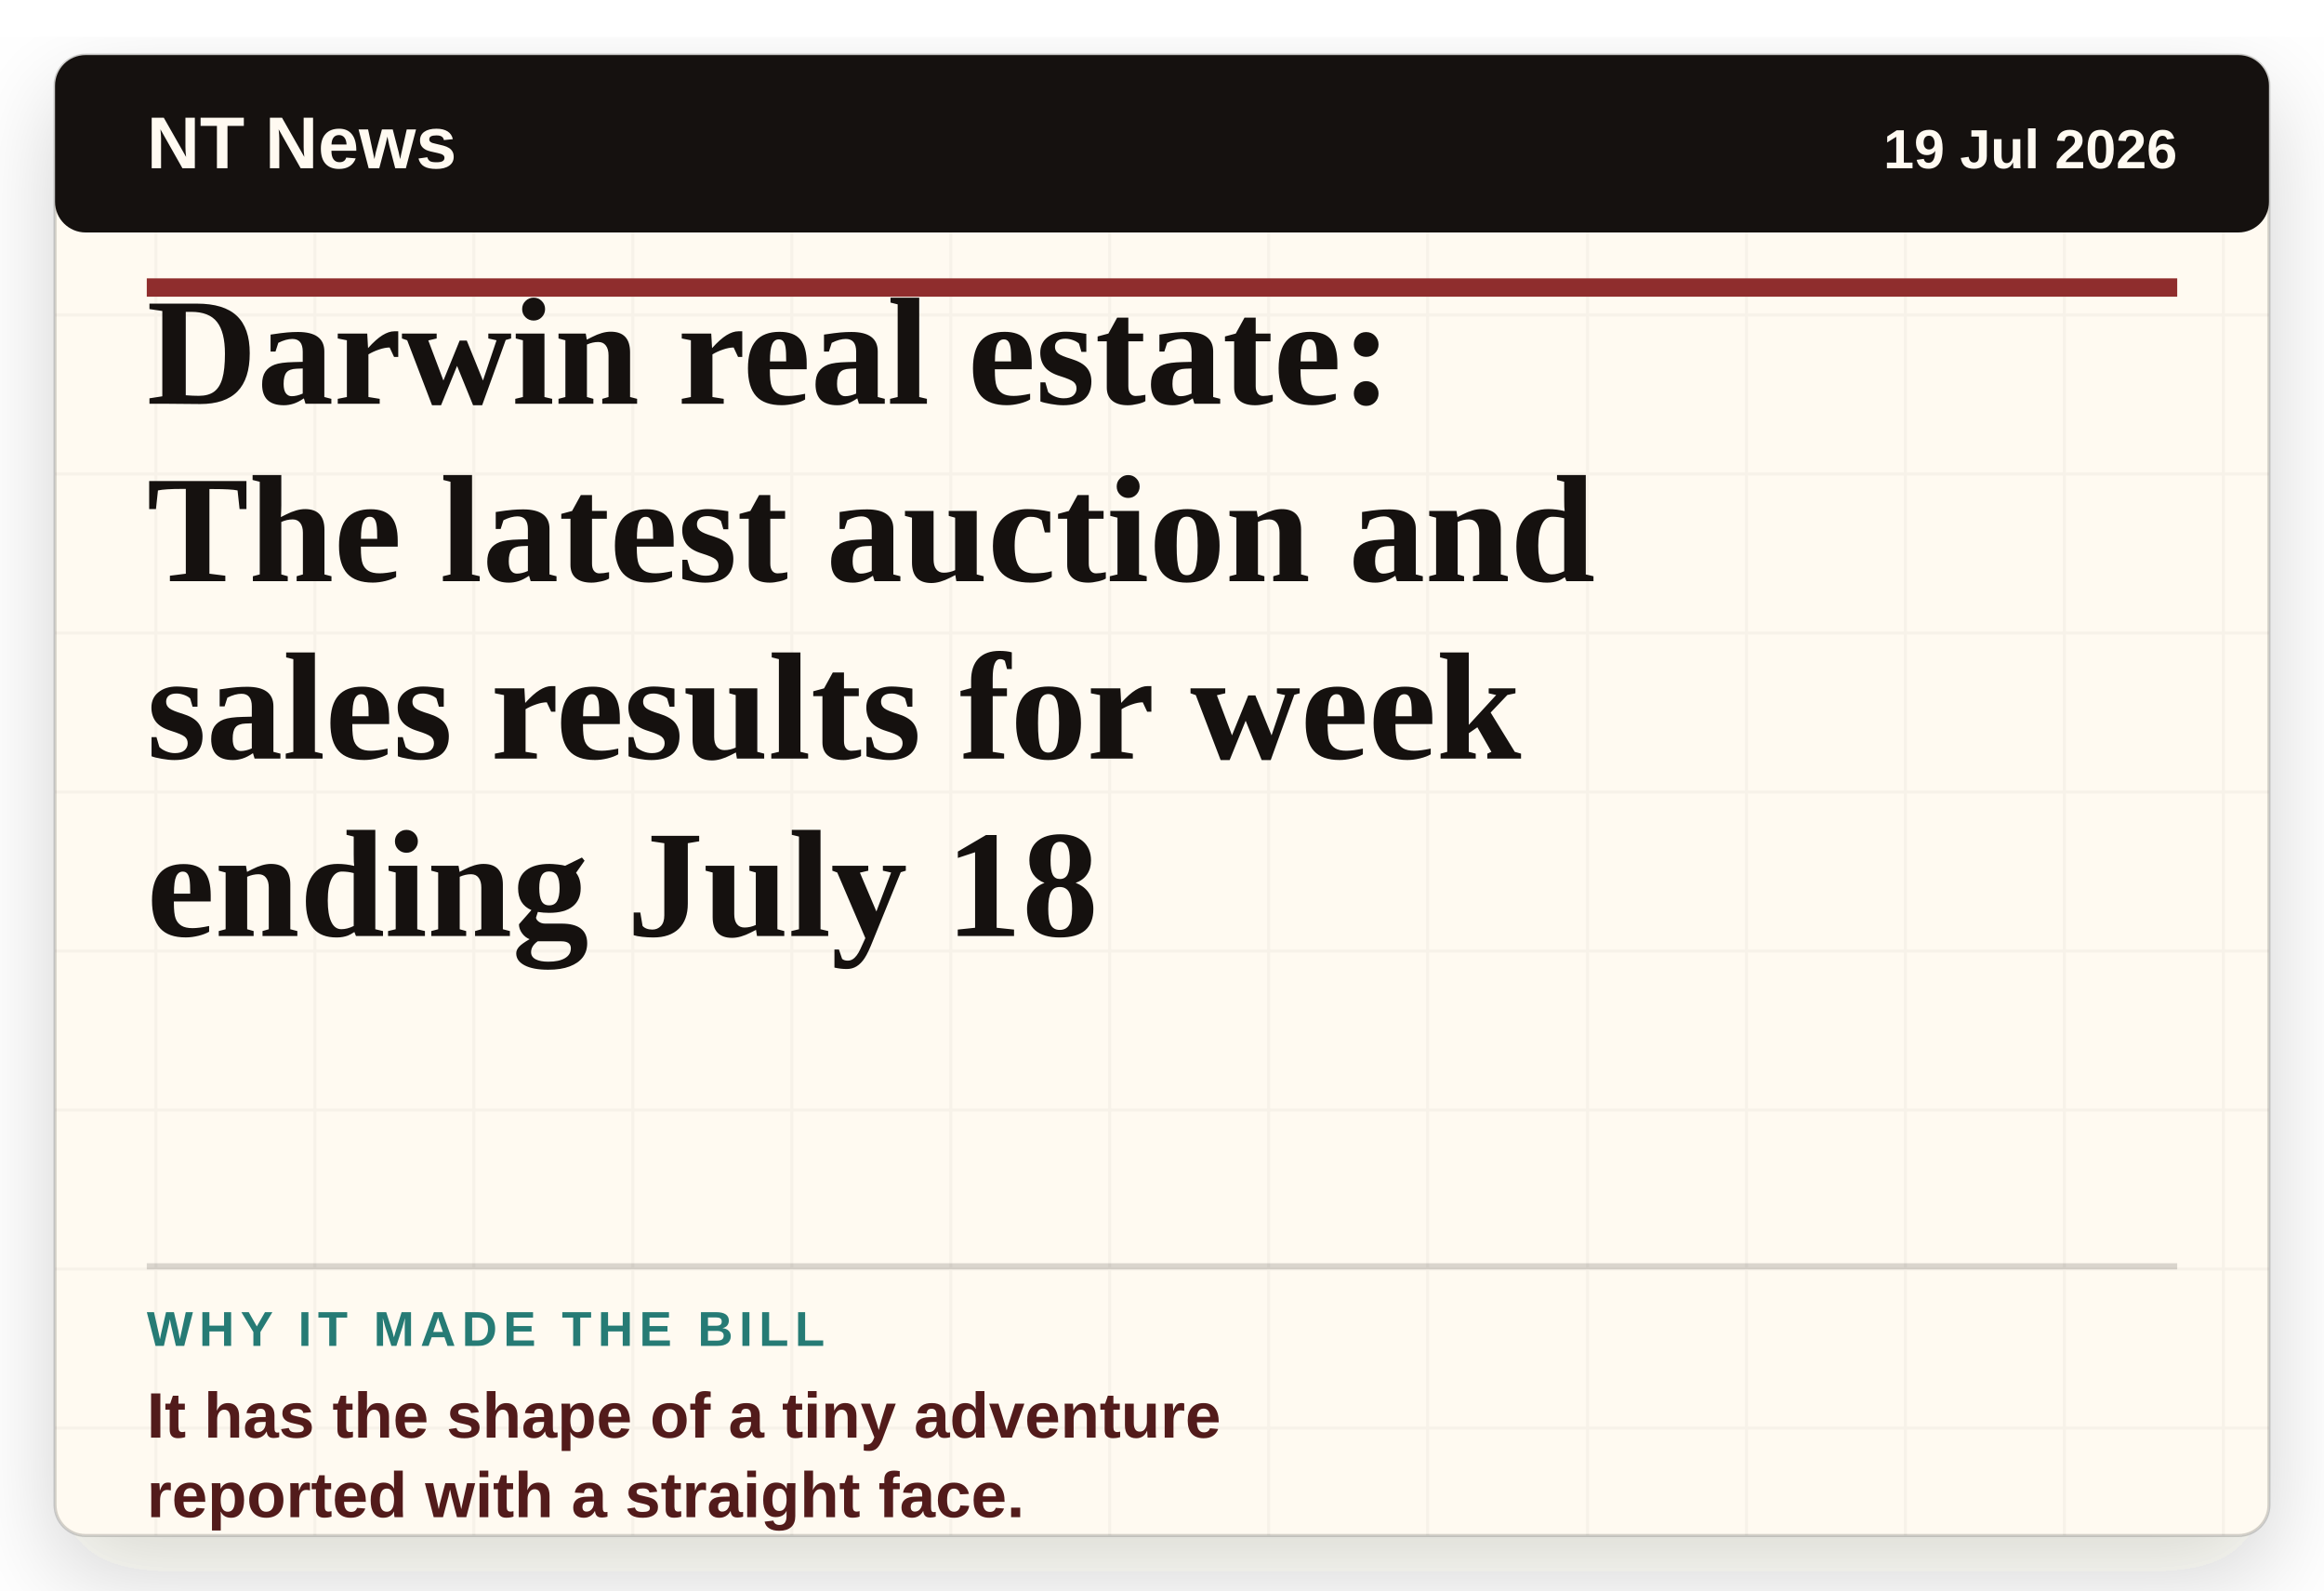
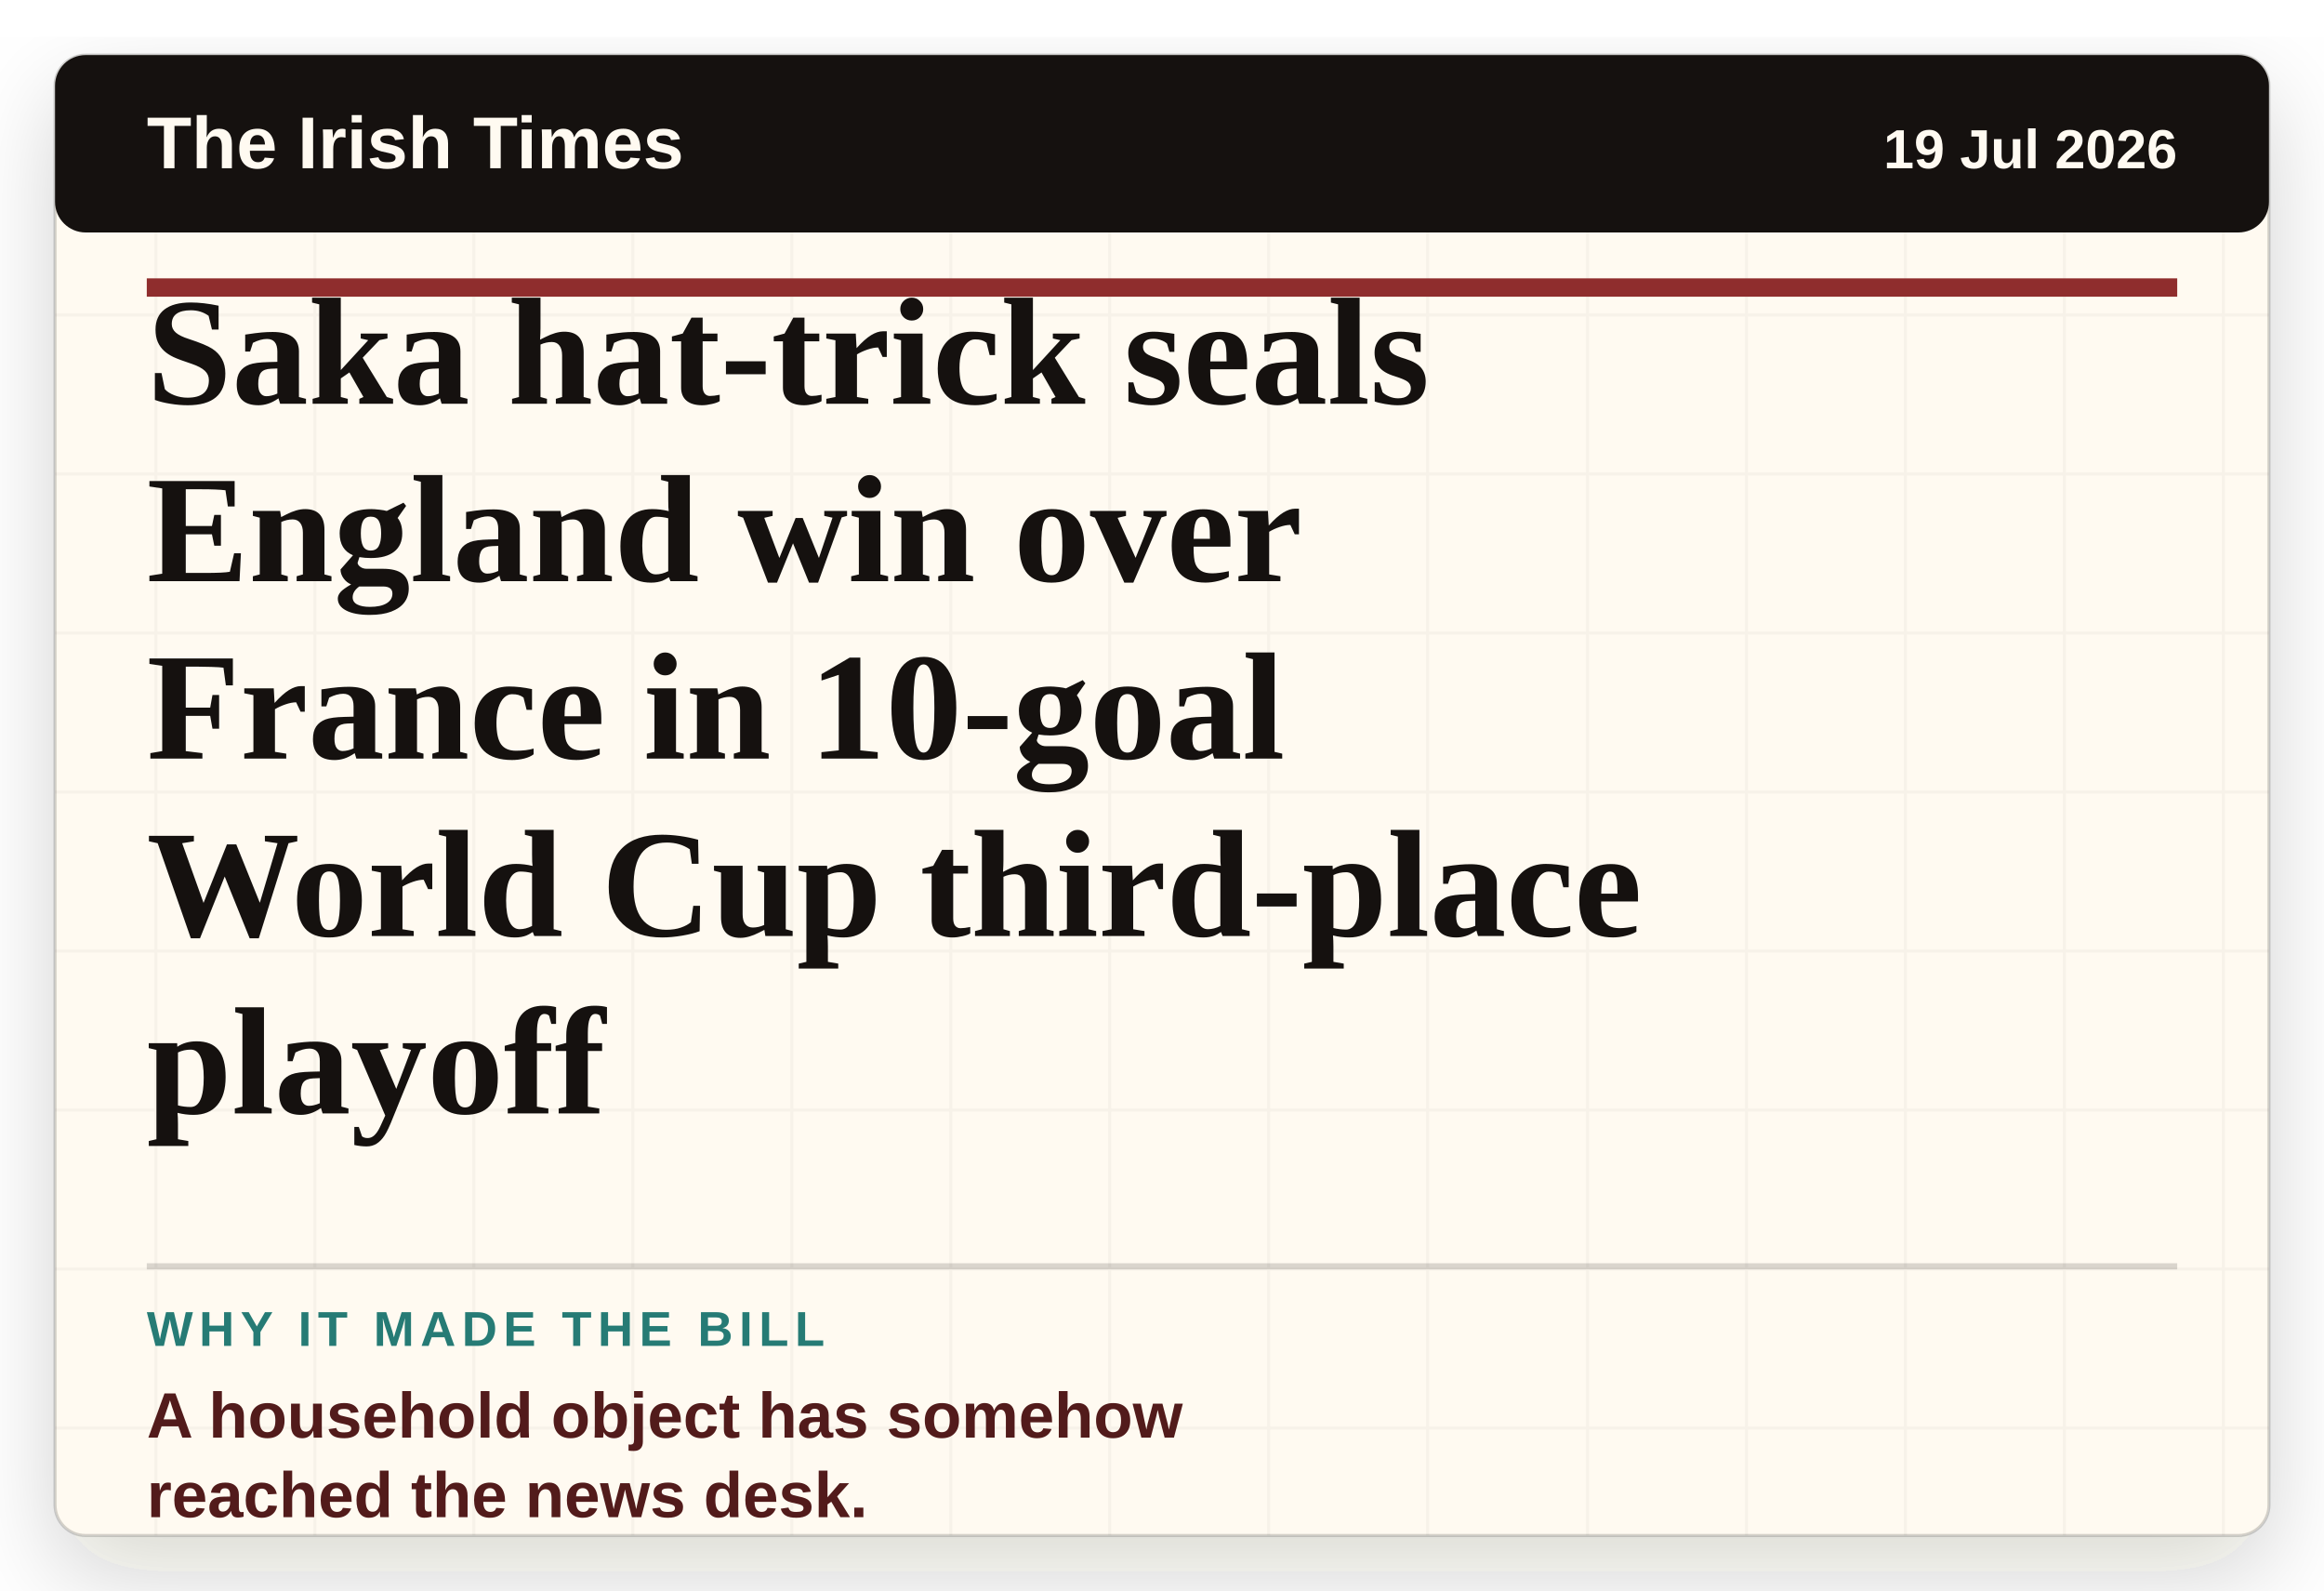
- <svg xmlns="http://www.w3.org/2000/svg" viewBox="0 0 760 520" role="img" aria-label="Headline card: Darwin real estate: The latest auction and sales results for week ending July 18">
+ <svg xmlns="http://www.w3.org/2000/svg" viewBox="0 0 760 520" role="img" aria-label="Headline card: Saka hat-trick seals England win over France in 10-goal World Cup third-place playoff">
  <defs>
    <filter id="paper-shadow" x="-8%" y="-8%" width="116%" height="116%">
      <feDropShadow dx="0" dy="12" stdDeviation="16" flood-color="#2c1c12" flood-opacity="0.18" />
    </filter>
    <pattern id="paper" width="52" height="52" patternUnits="userSpaceOnUse">
      <rect width="52" height="52" fill="#fffaf1" />
      <path d="M0 51H52M51 0V52" stroke="#15110f" stroke-opacity="0.035" />
    </pattern>
  </defs>
  <rect x="18" y="18" width="724" height="484" rx="10" fill="url(#paper)" filter="url(#paper-shadow)" />
  <rect x="18" y="18" width="724" height="484" rx="10" fill="none" stroke="#15110f" stroke-opacity="0.18" />
  <rect x="18" y="18" width="724" height="58" rx="10" fill="#15110f" />
-   <text x="48" y="55" class="masthead">NT News</text>
+   <text x="48" y="55" class="masthead">The Irish Times</text>
  <text x="712" y="55" class="date" text-anchor="end">19 Jul 2026</text>
  <line x1="48" y1="94" x2="712" y2="94" stroke="#8f2d2d" stroke-width="6" />
-   <text x="48" y="132" class="headline">Darwin real estate:</text>
-   <text x="48" y="190" class="headline">The latest auction and</text>
-   <text x="48" y="248" class="headline">sales results for week</text>
-   <text x="48" y="306" class="headline">ending July 18</text>
+   <text x="48" y="132" class="headline">Saka hat-trick seals</text>
+   <text x="48" y="190" class="headline">England win over</text>
+   <text x="48" y="248" class="headline">France in 10-goal</text>
+   <text x="48" y="306" class="headline">World Cup third-place</text>
+   <text x="48" y="364" class="headline">playoff</text>
  <line x1="48" y1="414" x2="712" y2="414" stroke="#15110f" stroke-opacity="0.16" stroke-width="2" />
  <text x="48" y="440" class="label">WHY IT MADE THE BILL</text>
-   <text x="48" y="470" class="why">It has the shape of a tiny adventure</text>
-   <text x="48" y="496" class="why">reported with a straight face.</text>
+   <text x="48" y="470" class="why">A household object has somehow</text>
+   <text x="48" y="496" class="why">reached the news desk.</text>
  <style>
    .masthead { fill: #fffaf1; font-family: Arial, sans-serif; font-size: 24px; font-weight: 800; letter-spacing: 0; }
    .date { fill: #fffaf1; font-family: Arial, sans-serif; font-size: 18px; font-weight: 700; letter-spacing: 0; }
    .headline { fill: #15110f; font-family: Georgia, 'Times New Roman', serif; font-size: 50px; font-weight: 800; letter-spacing: 0; }
    .label { fill: #267b75; font-family: Arial, sans-serif; font-size: 16px; font-weight: 900; letter-spacing: 2px; }
    .why { fill: #521b1b; font-family: Arial, sans-serif; font-size: 21px; font-weight: 800; letter-spacing: 0; }
  </style>
</svg>
